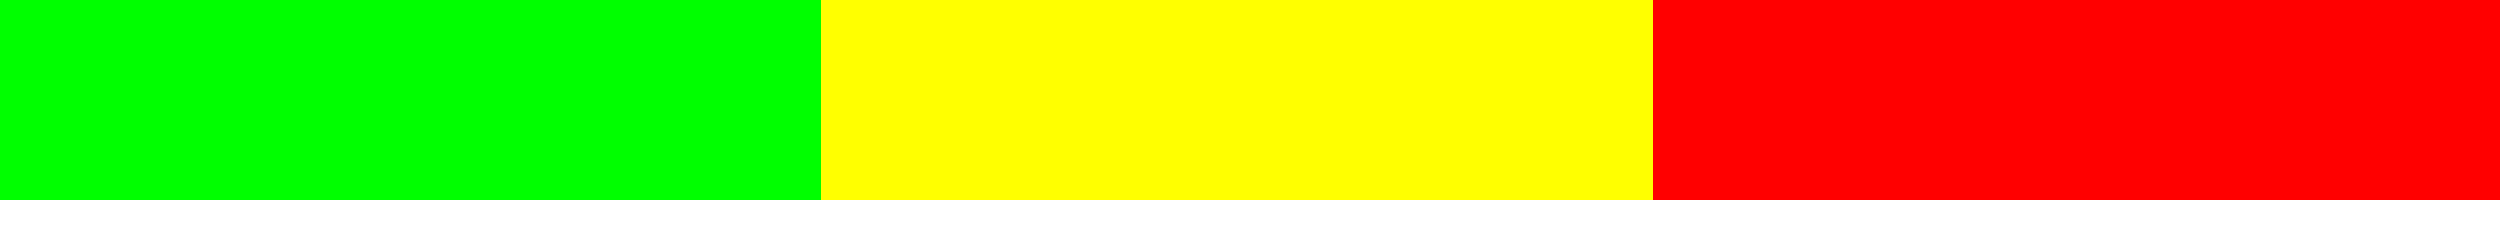
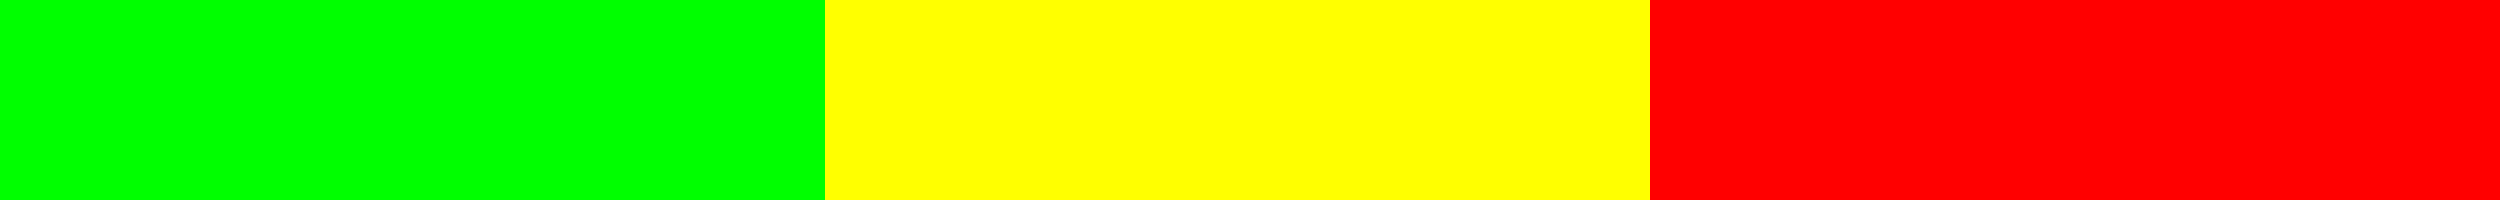
- <svg xmlns="http://www.w3.org/2000/svg" version="1.1" width="50" height="5">
-   <defs>
-     <linearGradient id="vumeterGrad" x1="0%" y1="0%" x2="100%" y2="0%">
-       <stop offset="0%" style="stop-color:rgb(0,255,0);stop-opacity:1" />
-       <stop offset="33%" style="stop-color:rgb(0,255,0);stop-opacity:1" />
-       <stop offset="33%" style="stop-color:rgb(255,255,0);stop-opacity:1" />
-       <stop offset="66%" style="stop-color:rgb(255,255,0);stop-opacity:1" />
-       <stop offset="66%" style="stop-color:rgb(255,0,0);stop-opacity:1" />
-       <stop offset="100%" style="stop-color:rgb(255,0,0);stop-opacity:1" />
+ <svg xmlns="http://www.w3.org/2000/svg" version="1.1" width="50" height="4" id="svg2">
+   <defs id="defs4">
+     <linearGradient id="vumeterGrad" x1="0" y1="0" x2="14.142" y2="0" gradientTransform="scale(3.535534,0.2828427)" gradientUnits="userSpaceOnUse">
+       <stop offset="0%" style="stop-color:rgb(0,255,0);stop-opacity:1" id="stop7" />
+       <stop offset="33%" style="stop-color:rgb(0,255,0);stop-opacity:1" id="stop9" />
+       <stop offset="33%" style="stop-color:rgb(255,255,0);stop-opacity:1" id="stop11" />
+       <stop offset="66%" style="stop-color:rgb(255,255,0);stop-opacity:1" id="stop13" />
+       <stop offset="66%" style="stop-color:rgb(255,0,0);stop-opacity:1" id="stop15" />
+       <stop offset="100%" style="stop-color:rgb(255,0,0);stop-opacity:1" id="stop17" />
    </linearGradient>
  </defs>
-   <rect width="50" height="4" fill="url(#vumeterGrad)" />
+   <rect width="50" height="4" id="rect19" x="0" y="0" style="fill:url(#vumeterGrad)" />
</svg>
